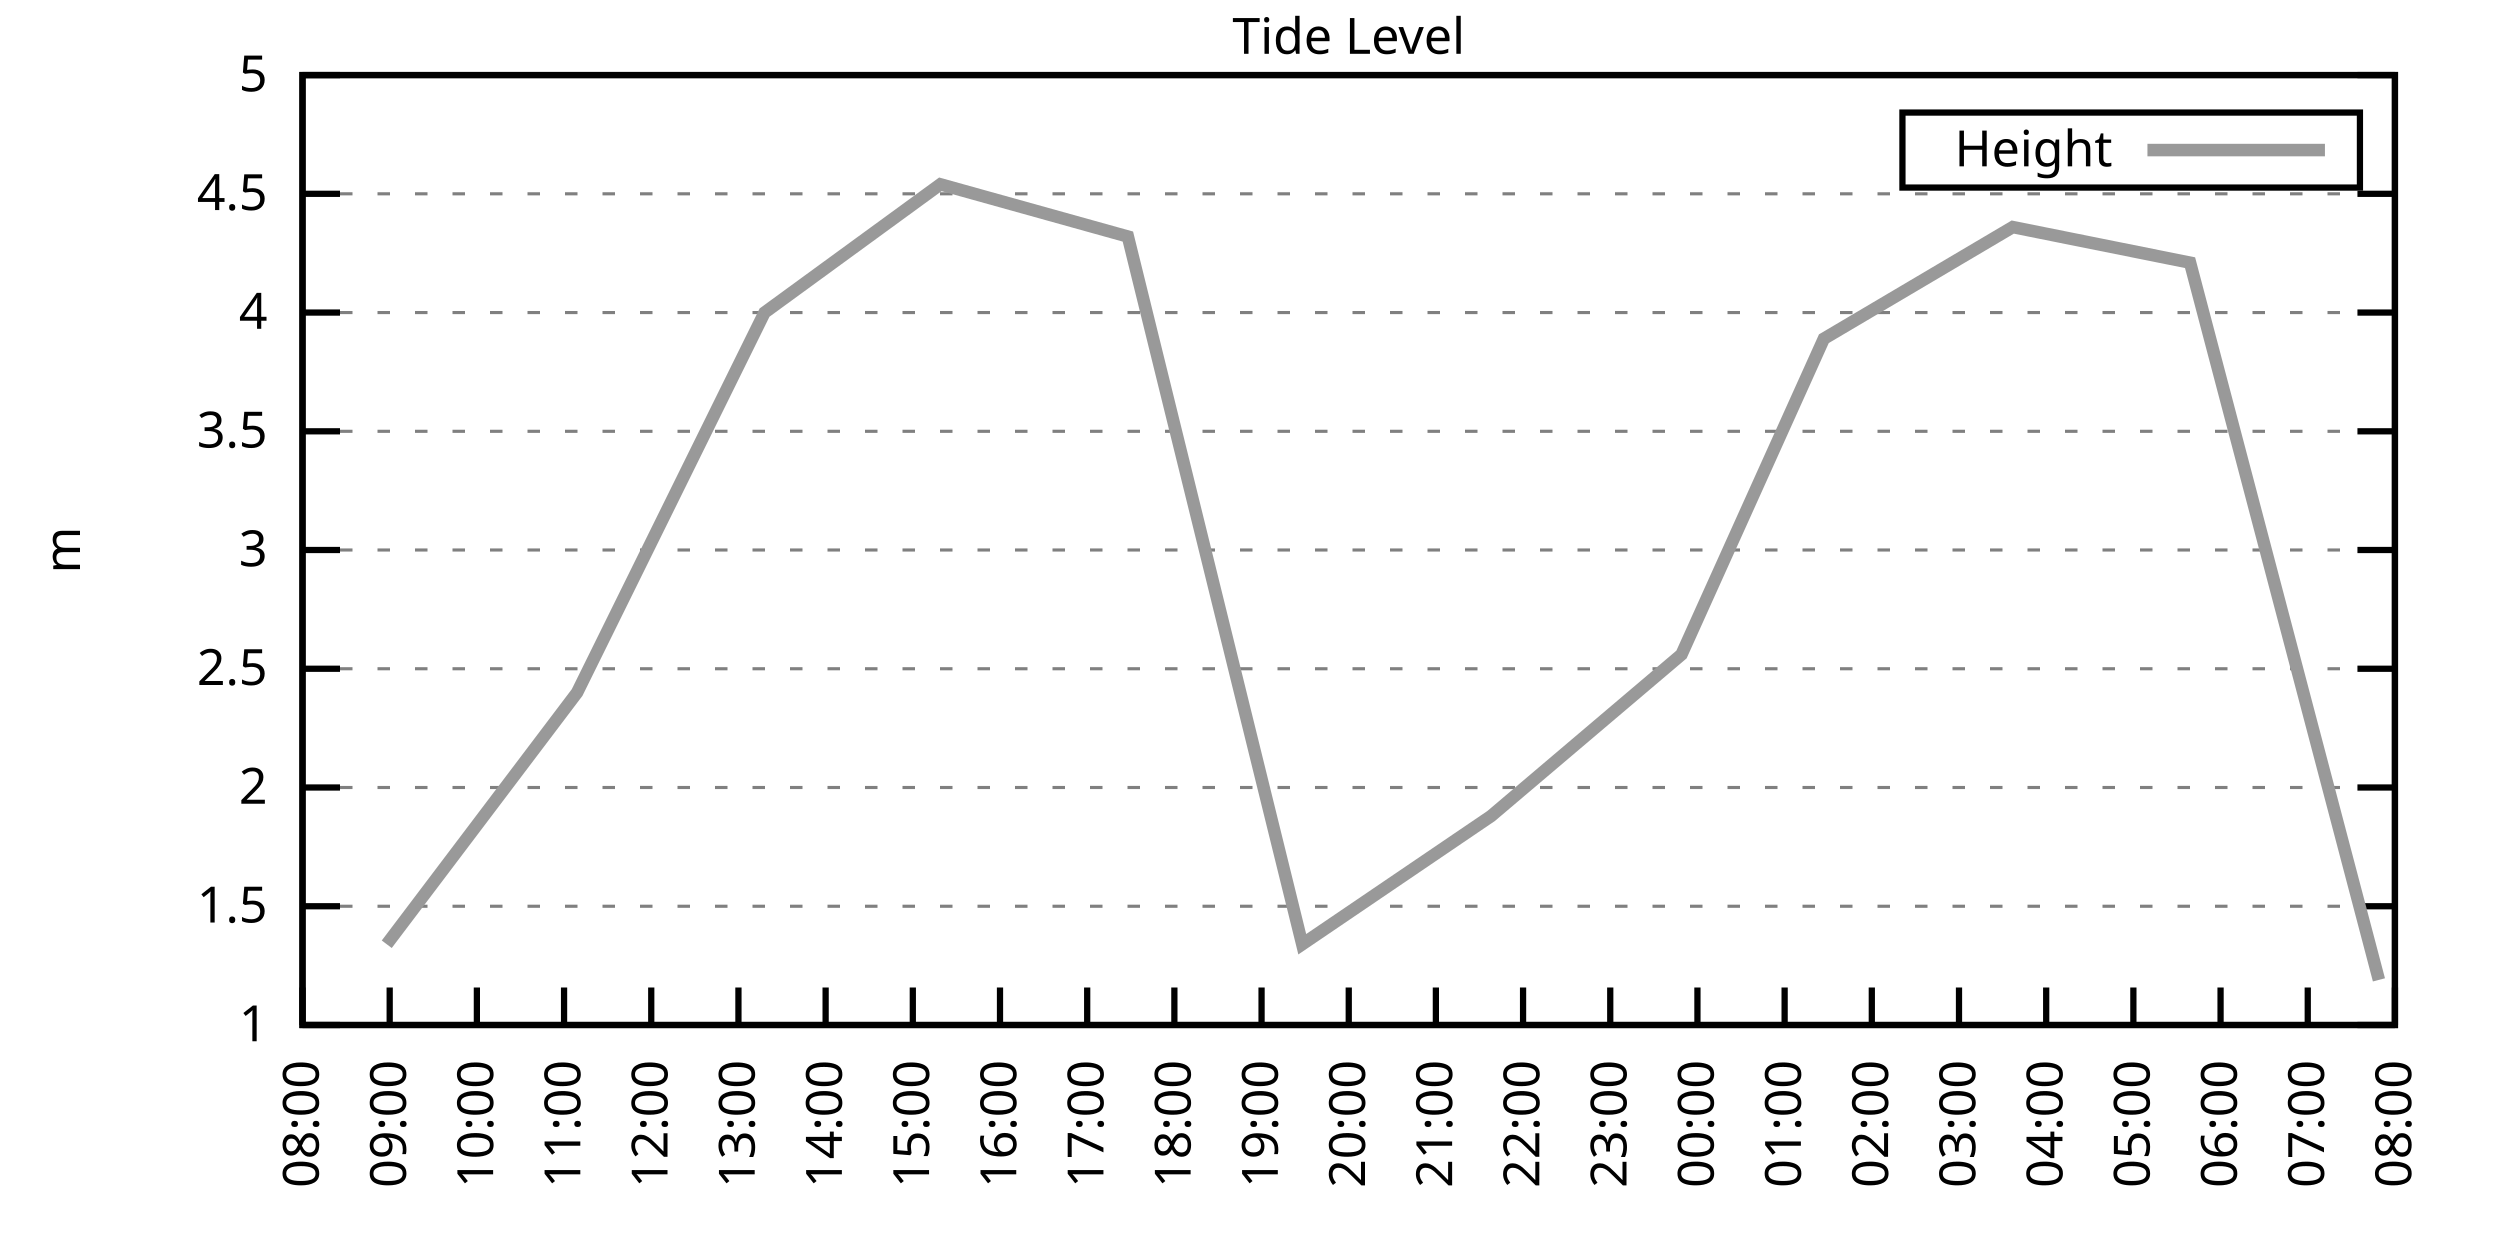
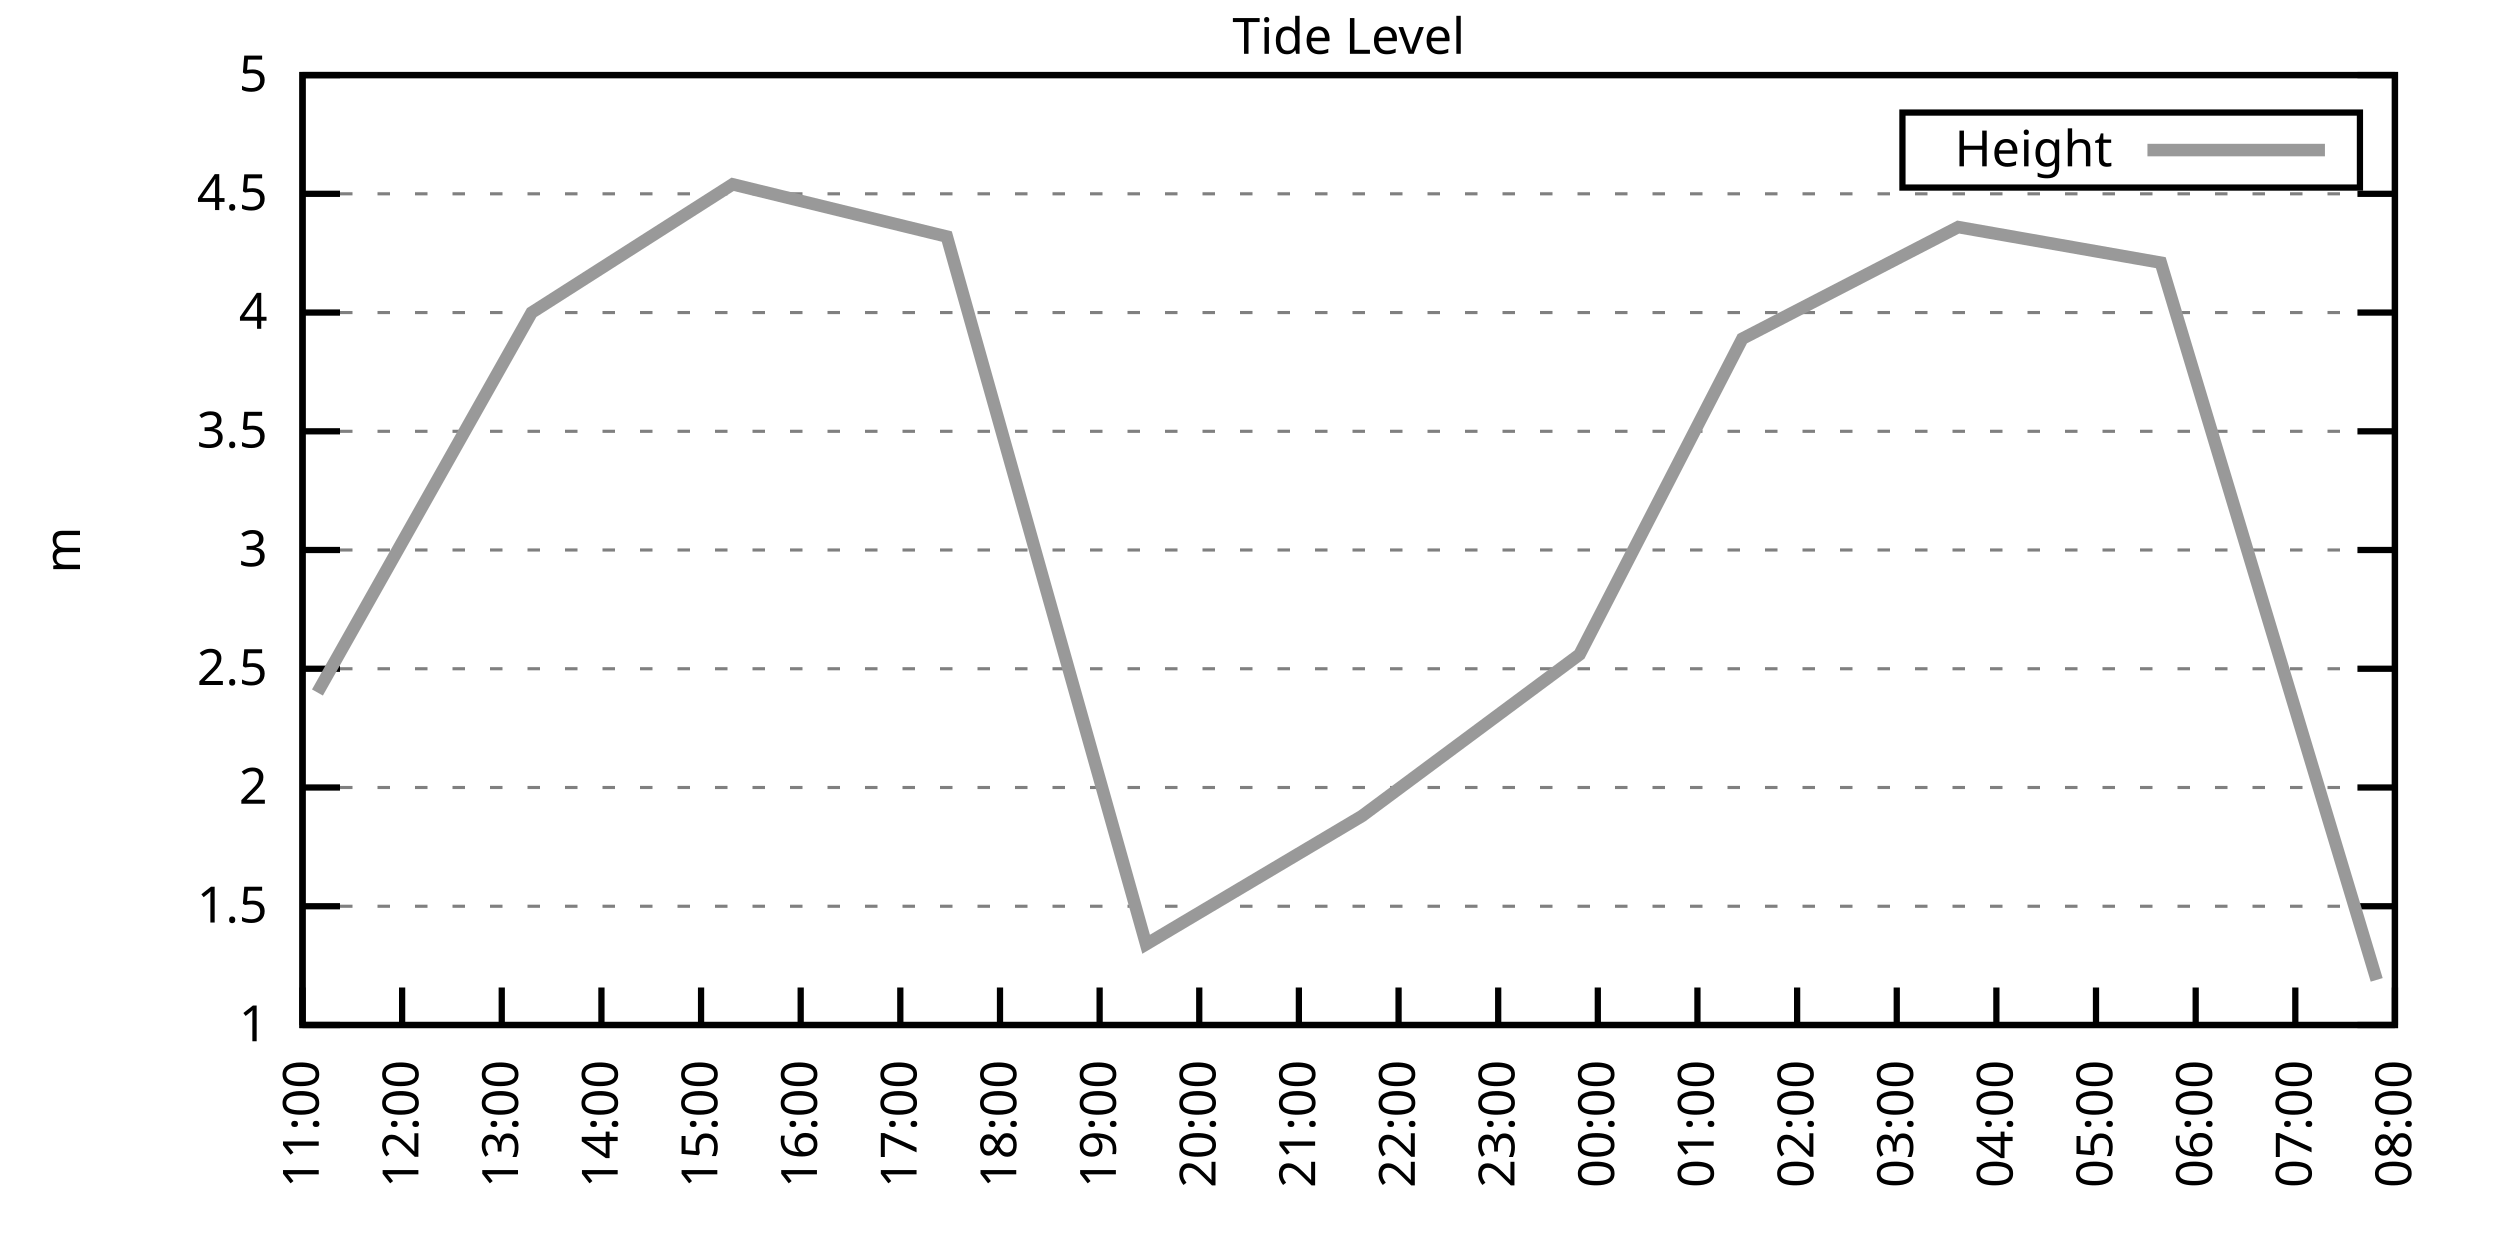
<svg xmlns="http://www.w3.org/2000/svg" xmlns:xlink="http://www.w3.org/1999/xlink" width="400" height="200" viewBox="0 0 400 200">
  <g id="gnuplot_canvas">
    <rect x="0" y="0" width="400" height="200" fill="none" />
    <defs>
      <circle id="gpDot" r="0.5" stroke-width="0.5" stroke="currentColor" />
      <path id="gpPt0" stroke-width="0.333" stroke="currentColor" d="M-1,0 h2 M0,-1 v2" />
      <path id="gpPt1" stroke-width="0.333" stroke="currentColor" d="M-1,-1 L1,1 M1,-1 L-1,1" />
      <path id="gpPt2" stroke-width="0.333" stroke="currentColor" d="M-1,0 L1,0 M0,-1 L0,1 M-1,-1 L1,1 M-1,1 L1,-1" />
      <rect id="gpPt3" stroke-width="0.333" stroke="currentColor" x="-1" y="-1" width="2" height="2" />
      <rect id="gpPt4" stroke-width="0.333" stroke="currentColor" fill="currentColor" x="-1" y="-1" width="2" height="2" />
      <circle id="gpPt5" stroke-width="0.333" stroke="currentColor" cx="0" cy="0" r="1" />
      <use xlink:href="#gpPt5" id="gpPt6" fill="currentColor" stroke="none" />
      <path id="gpPt7" stroke-width="0.333" stroke="currentColor" d="M0,-1.33 L-1.33,0.67 L1.33,0.67 z" />
      <use xlink:href="#gpPt7" id="gpPt8" fill="currentColor" stroke="none" />
      <use xlink:href="#gpPt7" id="gpPt9" stroke="currentColor" transform="rotate(180)" />
      <use xlink:href="#gpPt9" id="gpPt10" fill="currentColor" stroke="none" />
      <use xlink:href="#gpPt3" id="gpPt11" stroke="currentColor" transform="rotate(45)" />
      <use xlink:href="#gpPt11" id="gpPt12" fill="currentColor" stroke="none" />
      <path id="gpPt13" stroke-width="0.333" stroke="currentColor" d="M0,1.330 L1.265,0.411 L0.782,-1.067 L-0.782,-1.076 L-1.265,0.411 z" />
      <use xlink:href="#gpPt13" id="gpPt14" fill="currentColor" stroke="none" />
      <filter id="textbox" filterUnits="objectBoundingBox" x="0" y="0" height="1" width="1">
        <feFlood flood-color="white" flood-opacity="1" result="bgnd" />
        <feComposite in="SourceGraphic" in2="bgnd" operator="atop" />
      </filter>
      <filter id="greybox" filterUnits="objectBoundingBox" x="0" y="0" height="1" width="1">
        <feFlood flood-color="lightgrey" flood-opacity="1" result="grey" />
        <feComposite in="SourceGraphic" in2="grey" operator="atop" />
      </filter>
    </defs>
    <g fill="none" color="white" stroke="currentColor" stroke-width="1.00" stroke-linecap="butt" stroke-linejoin="miter">
</g>
    <g fill="none" color="black" stroke="currentColor" stroke-width="1.00" stroke-linecap="butt" stroke-linejoin="miter">
      <g stroke="none" shape-rendering="crispEdges">
        <polygon fill="rgb(255, 255, 255)" points="48.40,164.00 383.18,164.00 383.18,12.02 48.40,12.02 " />
      </g>
    </g>
    <g fill="none" color="black" stroke="currentColor" stroke-width="1.00" stroke-linecap="butt" stroke-linejoin="miter">
</g>
    <g fill="none" color="black" stroke="black" stroke-width="0.50" stroke-linecap="butt" stroke-linejoin="miter">
</g>
    <g fill="none" color="gray" stroke="currentColor" stroke-width="0.50" stroke-linecap="butt" stroke-linejoin="miter">
      <path stroke="gray" stroke-dasharray="2,4" class="gridline" d="M48.40,164.00 L383.19,164.00  " />
    </g>
    <g fill="none" color="gray" stroke="gray" stroke-width="1.00" stroke-linecap="butt" stroke-linejoin="miter">
</g>
    <g fill="none" color="black" stroke="currentColor" stroke-width="1.00" stroke-linecap="butt" stroke-linejoin="miter">
      <path stroke="black" d="M48.40,164.00 L54.40,164.00 M383.19,164.00 L377.19,164.00  " />
      <g transform="translate(42.80,166.60)" stroke="none" fill="black" font-family="Sans" font-size="8.00" text-anchor="end">
        <text>
          <tspan font-family="Sans"> 1</tspan>
        </text>
      </g>
    </g>
    <g fill="none" color="black" stroke="currentColor" stroke-width="1.00" stroke-linecap="butt" stroke-linejoin="miter">
</g>
    <g fill="none" color="black" stroke="black" stroke-width="0.50" stroke-linecap="butt" stroke-linejoin="miter">
</g>
    <g fill="none" color="gray" stroke="currentColor" stroke-width="0.50" stroke-linecap="butt" stroke-linejoin="miter">
      <path stroke="gray" stroke-dasharray="2,4" class="gridline" d="M48.40,145.00 L383.19,145.00  " />
    </g>
    <g fill="none" color="gray" stroke="gray" stroke-width="1.00" stroke-linecap="butt" stroke-linejoin="miter">
</g>
    <g fill="none" color="black" stroke="currentColor" stroke-width="1.00" stroke-linecap="butt" stroke-linejoin="miter">
      <path stroke="black" d="M48.40,145.00 L54.40,145.00 M383.19,145.00 L377.19,145.00  " />
      <g transform="translate(42.80,147.60)" stroke="none" fill="black" font-family="Sans" font-size="8.00" text-anchor="end">
        <text>
          <tspan font-family="Sans"> 1.5</tspan>
        </text>
      </g>
    </g>
    <g fill="none" color="black" stroke="currentColor" stroke-width="1.00" stroke-linecap="butt" stroke-linejoin="miter">
</g>
    <g fill="none" color="black" stroke="black" stroke-width="0.50" stroke-linecap="butt" stroke-linejoin="miter">
</g>
    <g fill="none" color="gray" stroke="currentColor" stroke-width="0.50" stroke-linecap="butt" stroke-linejoin="miter">
      <path stroke="gray" stroke-dasharray="2,4" class="gridline" d="M48.40,126.00 L383.19,126.00  " />
    </g>
    <g fill="none" color="gray" stroke="gray" stroke-width="1.00" stroke-linecap="butt" stroke-linejoin="miter">
</g>
    <g fill="none" color="black" stroke="currentColor" stroke-width="1.00" stroke-linecap="butt" stroke-linejoin="miter">
      <path stroke="black" d="M48.40,126.00 L54.40,126.00 M383.19,126.00 L377.19,126.00  " />
      <g transform="translate(42.80,128.60)" stroke="none" fill="black" font-family="Sans" font-size="8.00" text-anchor="end">
        <text>
          <tspan font-family="Sans"> 2</tspan>
        </text>
      </g>
    </g>
    <g fill="none" color="black" stroke="currentColor" stroke-width="1.00" stroke-linecap="butt" stroke-linejoin="miter">
</g>
    <g fill="none" color="black" stroke="black" stroke-width="0.50" stroke-linecap="butt" stroke-linejoin="miter">
</g>
    <g fill="none" color="gray" stroke="currentColor" stroke-width="0.50" stroke-linecap="butt" stroke-linejoin="miter">
      <path stroke="gray" stroke-dasharray="2,4" class="gridline" d="M48.40,107.00 L383.19,107.00  " />
    </g>
    <g fill="none" color="gray" stroke="gray" stroke-width="1.00" stroke-linecap="butt" stroke-linejoin="miter">
</g>
    <g fill="none" color="black" stroke="currentColor" stroke-width="1.00" stroke-linecap="butt" stroke-linejoin="miter">
      <path stroke="black" d="M48.40,107.00 L54.40,107.00 M383.19,107.00 L377.19,107.00  " />
      <g transform="translate(42.80,109.60)" stroke="none" fill="black" font-family="Sans" font-size="8.00" text-anchor="end">
        <text>
          <tspan font-family="Sans"> 2.5</tspan>
        </text>
      </g>
    </g>
    <g fill="none" color="black" stroke="currentColor" stroke-width="1.00" stroke-linecap="butt" stroke-linejoin="miter">
</g>
    <g fill="none" color="black" stroke="black" stroke-width="0.50" stroke-linecap="butt" stroke-linejoin="miter">
</g>
    <g fill="none" color="gray" stroke="currentColor" stroke-width="0.50" stroke-linecap="butt" stroke-linejoin="miter">
      <path stroke="gray" stroke-dasharray="2,4" class="gridline" d="M48.40,88.00 L383.19,88.00  " />
    </g>
    <g fill="none" color="gray" stroke="gray" stroke-width="1.00" stroke-linecap="butt" stroke-linejoin="miter">
</g>
    <g fill="none" color="black" stroke="currentColor" stroke-width="1.00" stroke-linecap="butt" stroke-linejoin="miter">
      <path stroke="black" d="M48.40,88.00 L54.40,88.00 M383.19,88.00 L377.19,88.00  " />
      <g transform="translate(42.80,90.60)" stroke="none" fill="black" font-family="Sans" font-size="8.00" text-anchor="end">
        <text>
          <tspan font-family="Sans"> 3</tspan>
        </text>
      </g>
    </g>
    <g fill="none" color="black" stroke="currentColor" stroke-width="1.00" stroke-linecap="butt" stroke-linejoin="miter">
</g>
    <g fill="none" color="black" stroke="black" stroke-width="0.50" stroke-linecap="butt" stroke-linejoin="miter">
</g>
    <g fill="none" color="gray" stroke="currentColor" stroke-width="0.50" stroke-linecap="butt" stroke-linejoin="miter">
      <path stroke="gray" stroke-dasharray="2,4" class="gridline" d="M48.40,69.01 L383.19,69.01  " />
    </g>
    <g fill="none" color="gray" stroke="gray" stroke-width="1.00" stroke-linecap="butt" stroke-linejoin="miter">
</g>
    <g fill="none" color="black" stroke="currentColor" stroke-width="1.00" stroke-linecap="butt" stroke-linejoin="miter">
      <path stroke="black" d="M48.40,69.01 L54.40,69.01 M383.19,69.01 L377.19,69.01  " />
      <g transform="translate(42.80,71.61)" stroke="none" fill="black" font-family="Sans" font-size="8.00" text-anchor="end">
        <text>
          <tspan font-family="Sans"> 3.5</tspan>
        </text>
      </g>
    </g>
    <g fill="none" color="black" stroke="currentColor" stroke-width="1.00" stroke-linecap="butt" stroke-linejoin="miter">
</g>
    <g fill="none" color="black" stroke="black" stroke-width="0.50" stroke-linecap="butt" stroke-linejoin="miter">
</g>
    <g fill="none" color="gray" stroke="currentColor" stroke-width="0.50" stroke-linecap="butt" stroke-linejoin="miter">
      <path stroke="gray" stroke-dasharray="2,4" class="gridline" d="M48.40,50.01 L383.19,50.01  " />
    </g>
    <g fill="none" color="gray" stroke="gray" stroke-width="1.00" stroke-linecap="butt" stroke-linejoin="miter">
</g>
    <g fill="none" color="black" stroke="currentColor" stroke-width="1.00" stroke-linecap="butt" stroke-linejoin="miter">
      <path stroke="black" d="M48.40,50.01 L54.40,50.01 M383.19,50.01 L377.19,50.01  " />
      <g transform="translate(42.80,52.61)" stroke="none" fill="black" font-family="Sans" font-size="8.00" text-anchor="end">
        <text>
          <tspan font-family="Sans"> 4</tspan>
        </text>
      </g>
    </g>
    <g fill="none" color="black" stroke="currentColor" stroke-width="1.00" stroke-linecap="butt" stroke-linejoin="miter">
</g>
    <g fill="none" color="black" stroke="black" stroke-width="0.50" stroke-linecap="butt" stroke-linejoin="miter">
</g>
    <g fill="none" color="gray" stroke="currentColor" stroke-width="0.50" stroke-linecap="butt" stroke-linejoin="miter">
      <path stroke="gray" stroke-dasharray="2,4" class="gridline" d="M48.40,31.01 L383.19,31.01  " />
    </g>
    <g fill="none" color="gray" stroke="gray" stroke-width="1.00" stroke-linecap="butt" stroke-linejoin="miter">
</g>
    <g fill="none" color="black" stroke="currentColor" stroke-width="1.00" stroke-linecap="butt" stroke-linejoin="miter">
      <path stroke="black" d="M48.40,31.01 L54.40,31.01 M383.19,31.01 L377.19,31.01  " />
      <g transform="translate(42.80,33.61)" stroke="none" fill="black" font-family="Sans" font-size="8.00" text-anchor="end">
        <text>
          <tspan font-family="Sans"> 4.5</tspan>
        </text>
      </g>
    </g>
    <g fill="none" color="black" stroke="currentColor" stroke-width="1.00" stroke-linecap="butt" stroke-linejoin="miter">
</g>
    <g fill="none" color="black" stroke="black" stroke-width="0.50" stroke-linecap="butt" stroke-linejoin="miter">
</g>
    <g fill="none" color="gray" stroke="currentColor" stroke-width="0.50" stroke-linecap="butt" stroke-linejoin="miter">
      <path stroke="gray" stroke-dasharray="2,4" class="gridline" d="M48.40,12.01 L383.19,12.01  " />
    </g>
    <g fill="none" color="gray" stroke="gray" stroke-width="1.00" stroke-linecap="butt" stroke-linejoin="miter">
</g>
    <g fill="none" color="black" stroke="currentColor" stroke-width="1.00" stroke-linecap="butt" stroke-linejoin="miter">
      <path stroke="black" d="M48.40,12.01 L54.40,12.01 M383.19,12.01 L377.19,12.01  " />
      <g transform="translate(42.80,14.61)" stroke="none" fill="black" font-family="Sans" font-size="8.00" text-anchor="end">
        <text>
          <tspan font-family="Sans"> 5</tspan>
        </text>
      </g>
    </g>
    <g fill="none" color="black" stroke="currentColor" stroke-width="1.00" stroke-linecap="butt" stroke-linejoin="miter">
      <path stroke="black" d="M48.40,164.00 L48.40,158.00  " />
      <g transform="translate(51.00,169.60) rotate(270.00)" stroke="none" fill="black" font-family="Sans" font-size="8.00" text-anchor="end">
        <text>
-           <tspan font-family="Sans">08:00</tspan>
-         </text>
-       </g>
-     </g>
-     <g fill="none" color="black" stroke="currentColor" stroke-width="1.00" stroke-linecap="butt" stroke-linejoin="miter">
-       <path stroke="black" d="M62.35,164.00 L62.35,158.00  " />
-       <g transform="translate(64.95,169.60) rotate(270.00)" stroke="none" fill="black" font-family="Sans" font-size="8.00" text-anchor="end">
-         <text>
-           <tspan font-family="Sans">09:00</tspan>
-         </text>
-       </g>
-     </g>
-     <g fill="none" color="black" stroke="currentColor" stroke-width="1.00" stroke-linecap="butt" stroke-linejoin="miter">
-       <path stroke="black" d="M76.30,164.00 L76.30,158.00  " />
-       <g transform="translate(78.90,169.60) rotate(270.00)" stroke="none" fill="black" font-family="Sans" font-size="8.00" text-anchor="end">
-         <text>
-           <tspan font-family="Sans">10:00</tspan>
-         </text>
-       </g>
-     </g>
-     <g fill="none" color="black" stroke="currentColor" stroke-width="1.00" stroke-linecap="butt" stroke-linejoin="miter">
-       <path stroke="black" d="M90.25,164.00 L90.25,158.00  " />
-       <g transform="translate(92.85,169.60) rotate(270.00)" stroke="none" fill="black" font-family="Sans" font-size="8.00" text-anchor="end">
-         <text>
          <tspan font-family="Sans">11:00</tspan>
        </text>
      </g>
    </g>
    <g fill="none" color="black" stroke="currentColor" stroke-width="1.00" stroke-linecap="butt" stroke-linejoin="miter">
-       <path stroke="black" d="M104.20,164.00 L104.20,158.00  " />
-       <g transform="translate(106.80,169.60) rotate(270.00)" stroke="none" fill="black" font-family="Sans" font-size="8.00" text-anchor="end">
+       <path stroke="black" d="M64.34,164.00 L64.34,158.00  " />
+       <g transform="translate(66.94,169.60) rotate(270.00)" stroke="none" fill="black" font-family="Sans" font-size="8.00" text-anchor="end">
        <text>
          <tspan font-family="Sans">12:00</tspan>
        </text>
      </g>
    </g>
    <g fill="none" color="black" stroke="currentColor" stroke-width="1.00" stroke-linecap="butt" stroke-linejoin="miter">
-       <path stroke="black" d="M118.15,164.00 L118.15,158.00  " />
-       <g transform="translate(120.75,169.60) rotate(270.00)" stroke="none" fill="black" font-family="Sans" font-size="8.00" text-anchor="end">
+       <path stroke="black" d="M80.28,164.00 L80.28,158.00  " />
+       <g transform="translate(82.88,169.60) rotate(270.00)" stroke="none" fill="black" font-family="Sans" font-size="8.00" text-anchor="end">
        <text>
          <tspan font-family="Sans">13:00</tspan>
        </text>
      </g>
    </g>
    <g fill="none" color="black" stroke="currentColor" stroke-width="1.00" stroke-linecap="butt" stroke-linejoin="miter">
-       <path stroke="black" d="M132.10,164.00 L132.10,158.00  " />
-       <g transform="translate(134.70,169.60) rotate(270.00)" stroke="none" fill="black" font-family="Sans" font-size="8.00" text-anchor="end">
+       <path stroke="black" d="M96.23,164.00 L96.23,158.00  " />
+       <g transform="translate(98.83,169.60) rotate(270.00)" stroke="none" fill="black" font-family="Sans" font-size="8.00" text-anchor="end">
        <text>
          <tspan font-family="Sans">14:00</tspan>
        </text>
      </g>
    </g>
    <g fill="none" color="black" stroke="currentColor" stroke-width="1.00" stroke-linecap="butt" stroke-linejoin="miter">
-       <path stroke="black" d="M146.05,164.00 L146.05,158.00  " />
-       <g transform="translate(148.65,169.60) rotate(270.00)" stroke="none" fill="black" font-family="Sans" font-size="8.00" text-anchor="end">
+       <path stroke="black" d="M112.17,164.00 L112.17,158.00  " />
+       <g transform="translate(114.77,169.60) rotate(270.00)" stroke="none" fill="black" font-family="Sans" font-size="8.00" text-anchor="end">
        <text>
          <tspan font-family="Sans">15:00</tspan>
+         </text>
+       </g>
+     </g>
+     <g fill="none" color="black" stroke="currentColor" stroke-width="1.00" stroke-linecap="butt" stroke-linejoin="miter">
+       <path stroke="black" d="M128.11,164.00 L128.11,158.00  " />
+       <g transform="translate(130.71,169.60) rotate(270.00)" stroke="none" fill="black" font-family="Sans" font-size="8.00" text-anchor="end">
+         <text>
+           <tspan font-family="Sans">16:00</tspan>
+         </text>
+       </g>
+     </g>
+     <g fill="none" color="black" stroke="currentColor" stroke-width="1.00" stroke-linecap="butt" stroke-linejoin="miter">
+       <path stroke="black" d="M144.05,164.00 L144.05,158.00  " />
+       <g transform="translate(146.65,169.60) rotate(270.00)" stroke="none" fill="black" font-family="Sans" font-size="8.00" text-anchor="end">
+         <text>
+           <tspan font-family="Sans">17:00</tspan>
        </text>
      </g>
    </g>
    <g fill="none" color="black" stroke="currentColor" stroke-width="1.00" stroke-linecap="butt" stroke-linejoin="miter">
      <path stroke="black" d="M160.00,164.00 L160.00,158.00  " />
      <g transform="translate(162.60,169.60) rotate(270.00)" stroke="none" fill="black" font-family="Sans" font-size="8.00" text-anchor="end">
        <text>
-           <tspan font-family="Sans">16:00</tspan>
-         </text>
-       </g>
-     </g>
-     <g fill="none" color="black" stroke="currentColor" stroke-width="1.00" stroke-linecap="butt" stroke-linejoin="miter">
-       <path stroke="black" d="M173.95,164.00 L173.95,158.00  " />
-       <g transform="translate(176.55,169.60) rotate(270.00)" stroke="none" fill="black" font-family="Sans" font-size="8.00" text-anchor="end">
-         <text>
-           <tspan font-family="Sans">17:00</tspan>
-         </text>
-       </g>
-     </g>
-     <g fill="none" color="black" stroke="currentColor" stroke-width="1.00" stroke-linecap="butt" stroke-linejoin="miter">
-       <path stroke="black" d="M187.90,164.00 L187.90,158.00  " />
-       <g transform="translate(190.50,169.60) rotate(270.00)" stroke="none" fill="black" font-family="Sans" font-size="8.00" text-anchor="end">
-         <text>
          <tspan font-family="Sans">18:00</tspan>
        </text>
      </g>
    </g>
    <g fill="none" color="black" stroke="currentColor" stroke-width="1.00" stroke-linecap="butt" stroke-linejoin="miter">
-       <path stroke="black" d="M201.85,164.00 L201.85,158.00  " />
-       <g transform="translate(204.45,169.60) rotate(270.00)" stroke="none" fill="black" font-family="Sans" font-size="8.00" text-anchor="end">
+       <path stroke="black" d="M175.94,164.00 L175.94,158.00  " />
+       <g transform="translate(178.54,169.60) rotate(270.00)" stroke="none" fill="black" font-family="Sans" font-size="8.00" text-anchor="end">
        <text>
          <tspan font-family="Sans">19:00</tspan>
        </text>
      </g>
    </g>
    <g fill="none" color="black" stroke="currentColor" stroke-width="1.00" stroke-linecap="butt" stroke-linejoin="miter">
-       <path stroke="black" d="M215.80,164.00 L215.80,158.00  " />
-       <g transform="translate(218.40,169.60) rotate(270.00)" stroke="none" fill="black" font-family="Sans" font-size="8.00" text-anchor="end">
+       <path stroke="black" d="M191.88,164.00 L191.88,158.00  " />
+       <g transform="translate(194.48,169.60) rotate(270.00)" stroke="none" fill="black" font-family="Sans" font-size="8.00" text-anchor="end">
        <text>
          <tspan font-family="Sans">20:00</tspan>
        </text>
      </g>
    </g>
    <g fill="none" color="black" stroke="currentColor" stroke-width="1.00" stroke-linecap="butt" stroke-linejoin="miter">
-       <path stroke="black" d="M229.74,164.00 L229.74,158.00  " />
-       <g transform="translate(232.34,169.60) rotate(270.00)" stroke="none" fill="black" font-family="Sans" font-size="8.00" text-anchor="end">
+       <path stroke="black" d="M207.82,164.00 L207.82,158.00  " />
+       <g transform="translate(210.42,169.60) rotate(270.00)" stroke="none" fill="black" font-family="Sans" font-size="8.00" text-anchor="end">
        <text>
          <tspan font-family="Sans">21:00</tspan>
        </text>
      </g>
    </g>
    <g fill="none" color="black" stroke="currentColor" stroke-width="1.00" stroke-linecap="butt" stroke-linejoin="miter">
-       <path stroke="black" d="M243.69,164.00 L243.69,158.00  " />
-       <g transform="translate(246.29,169.60) rotate(270.00)" stroke="none" fill="black" font-family="Sans" font-size="8.00" text-anchor="end">
+       <path stroke="black" d="M223.77,164.00 L223.77,158.00  " />
+       <g transform="translate(226.37,169.60) rotate(270.00)" stroke="none" fill="black" font-family="Sans" font-size="8.00" text-anchor="end">
        <text>
          <tspan font-family="Sans">22:00</tspan>
        </text>
      </g>
    </g>
    <g fill="none" color="black" stroke="currentColor" stroke-width="1.00" stroke-linecap="butt" stroke-linejoin="miter">
-       <path stroke="black" d="M257.64,164.00 L257.64,158.00  " />
-       <g transform="translate(260.24,169.60) rotate(270.00)" stroke="none" fill="black" font-family="Sans" font-size="8.00" text-anchor="end">
+       <path stroke="black" d="M239.71,164.00 L239.71,158.00  " />
+       <g transform="translate(242.31,169.60) rotate(270.00)" stroke="none" fill="black" font-family="Sans" font-size="8.00" text-anchor="end">
        <text>
          <tspan font-family="Sans">23:00</tspan>
+         </text>
+       </g>
+     </g>
+     <g fill="none" color="black" stroke="currentColor" stroke-width="1.00" stroke-linecap="butt" stroke-linejoin="miter">
+       <path stroke="black" d="M255.65,164.00 L255.65,158.00  " />
+       <g transform="translate(258.25,169.60) rotate(270.00)" stroke="none" fill="black" font-family="Sans" font-size="8.00" text-anchor="end">
+         <text>
+           <tspan font-family="Sans">00:00</tspan>
        </text>
      </g>
    </g>
    <g fill="none" color="black" stroke="currentColor" stroke-width="1.00" stroke-linecap="butt" stroke-linejoin="miter">
      <path stroke="black" d="M271.59,164.00 L271.59,158.00  " />
      <g transform="translate(274.19,169.60) rotate(270.00)" stroke="none" fill="black" font-family="Sans" font-size="8.00" text-anchor="end">
        <text>
-           <tspan font-family="Sans">00:00</tspan>
-         </text>
-       </g>
-     </g>
-     <g fill="none" color="black" stroke="currentColor" stroke-width="1.00" stroke-linecap="butt" stroke-linejoin="miter">
-       <path stroke="black" d="M285.54,164.00 L285.54,158.00  " />
-       <g transform="translate(288.14,169.60) rotate(270.00)" stroke="none" fill="black" font-family="Sans" font-size="8.00" text-anchor="end">
-         <text>
          <tspan font-family="Sans">01:00</tspan>
        </text>
      </g>
    </g>
    <g fill="none" color="black" stroke="currentColor" stroke-width="1.00" stroke-linecap="butt" stroke-linejoin="miter">
-       <path stroke="black" d="M299.49,164.00 L299.49,158.00  " />
-       <g transform="translate(302.09,169.60) rotate(270.00)" stroke="none" fill="black" font-family="Sans" font-size="8.00" text-anchor="end">
+       <path stroke="black" d="M287.54,164.00 L287.54,158.00  " />
+       <g transform="translate(290.14,169.60) rotate(270.00)" stroke="none" fill="black" font-family="Sans" font-size="8.00" text-anchor="end">
        <text>
          <tspan font-family="Sans">02:00</tspan>
        </text>
      </g>
    </g>
    <g fill="none" color="black" stroke="currentColor" stroke-width="1.00" stroke-linecap="butt" stroke-linejoin="miter">
-       <path stroke="black" d="M313.44,164.00 L313.44,158.00  " />
-       <g transform="translate(316.04,169.60) rotate(270.00)" stroke="none" fill="black" font-family="Sans" font-size="8.00" text-anchor="end">
+       <path stroke="black" d="M303.48,164.00 L303.48,158.00  " />
+       <g transform="translate(306.08,169.60) rotate(270.00)" stroke="none" fill="black" font-family="Sans" font-size="8.00" text-anchor="end">
        <text>
          <tspan font-family="Sans">03:00</tspan>
        </text>
      </g>
    </g>
    <g fill="none" color="black" stroke="currentColor" stroke-width="1.00" stroke-linecap="butt" stroke-linejoin="miter">
-       <path stroke="black" d="M327.39,164.00 L327.39,158.00  " />
-       <g transform="translate(329.99,169.60) rotate(270.00)" stroke="none" fill="black" font-family="Sans" font-size="8.00" text-anchor="end">
+       <path stroke="black" d="M319.42,164.00 L319.42,158.00  " />
+       <g transform="translate(322.02,169.60) rotate(270.00)" stroke="none" fill="black" font-family="Sans" font-size="8.00" text-anchor="end">
        <text>
          <tspan font-family="Sans">04:00</tspan>
        </text>
      </g>
    </g>
    <g fill="none" color="black" stroke="currentColor" stroke-width="1.00" stroke-linecap="butt" stroke-linejoin="miter">
-       <path stroke="black" d="M341.34,164.00 L341.34,158.00  " />
-       <g transform="translate(343.94,169.60) rotate(270.00)" stroke="none" fill="black" font-family="Sans" font-size="8.00" text-anchor="end">
+       <path stroke="black" d="M335.36,164.00 L335.36,158.00  " />
+       <g transform="translate(337.96,169.60) rotate(270.00)" stroke="none" fill="black" font-family="Sans" font-size="8.00" text-anchor="end">
        <text>
          <tspan font-family="Sans">05:00</tspan>
        </text>
      </g>
    </g>
    <g fill="none" color="black" stroke="currentColor" stroke-width="1.00" stroke-linecap="butt" stroke-linejoin="miter">
-       <path stroke="black" d="M355.29,164.00 L355.29,158.00  " />
-       <g transform="translate(357.89,169.60) rotate(270.00)" stroke="none" fill="black" font-family="Sans" font-size="8.00" text-anchor="end">
+       <path stroke="black" d="M351.31,164.00 L351.31,158.00  " />
+       <g transform="translate(353.91,169.60) rotate(270.00)" stroke="none" fill="black" font-family="Sans" font-size="8.00" text-anchor="end">
        <text>
          <tspan font-family="Sans">06:00</tspan>
        </text>
      </g>
    </g>
    <g fill="none" color="black" stroke="currentColor" stroke-width="1.00" stroke-linecap="butt" stroke-linejoin="miter">
-       <path stroke="black" d="M369.24,164.00 L369.24,158.00  " />
-       <g transform="translate(371.84,169.60) rotate(270.00)" stroke="none" fill="black" font-family="Sans" font-size="8.00" text-anchor="end">
+       <path stroke="black" d="M367.25,164.00 L367.25,158.00  " />
+       <g transform="translate(369.85,169.60) rotate(270.00)" stroke="none" fill="black" font-family="Sans" font-size="8.00" text-anchor="end">
        <text>
          <tspan font-family="Sans">07:00</tspan>
        </text>
      </g>
    </g>
    <g fill="none" color="black" stroke="currentColor" stroke-width="1.00" stroke-linecap="butt" stroke-linejoin="miter">
      <path stroke="black" d="M383.19,164.00 L383.19,158.00  " />
      <g transform="translate(385.79,169.60) rotate(270.00)" stroke="none" fill="black" font-family="Sans" font-size="8.00" text-anchor="end">
        <text>
          <tspan font-family="Sans">08:00</tspan>
        </text>
      </g>
    </g>
    <g fill="none" color="black" stroke="currentColor" stroke-width="1.00" stroke-linecap="butt" stroke-linejoin="miter">
</g>
    <g fill="none" color="black" stroke="currentColor" stroke-width="1.00" stroke-linecap="butt" stroke-linejoin="miter">
      <path stroke="black" d="M48.40,12.01 L48.40,164.00 L383.19,164.00 L383.19,12.01 L48.40,12.01 Z  " />
    </g>
    <g fill="none" color="black" stroke="currentColor" stroke-width="1.00" stroke-linecap="butt" stroke-linejoin="miter">
</g>
    <g fill="none" color="black" stroke="currentColor" stroke-width="1.00" stroke-linecap="butt" stroke-linejoin="miter">
      <path stroke="black" d="M304.39,30.01 L304.39,18.01 L377.59,18.01 L377.59,30.01 L304.39,30.01 Z  " />
    </g>
    <g id="Tide_level_plot_1">
      <g fill="none" color="white" stroke="black" stroke-width="2.00" stroke-linecap="butt" stroke-linejoin="miter">
</g>
      <g fill="none" color="black" stroke="currentColor" stroke-width="2.00" stroke-linecap="butt" stroke-linejoin="miter">
        <g transform="translate(337.99,26.61)" stroke="none" fill="black" font-family="Sans" font-size="8.00" text-anchor="end">
          <text>
            <tspan font-family="Sans">Height</tspan>
          </text>
        </g>
      </g>
      <g fill="none" color="black" stroke="currentColor" stroke-width="2.00" stroke-linecap="butt" stroke-linejoin="miter">
-         <path stroke="rgb(153, 153, 153)" d="M343.59,24.01 L371.99,24.01 M61.88,151.08 L92.34,110.80 L122.33,50.01 L150.46,29.49 L180.46,37.85 L208.36,151.08   L238.58,130.56 L269.04,104.72 L291.82,54.19 L322.04,36.33 L350.41,42.03 L380.63,156.78  " />
+         <path stroke="rgb(153, 153, 153)" d="M343.59,24.01 L371.99,24.01 M50.79,110.80 L85.07,50.01 L117.22,29.49 L151.49,37.85 L183.38,151.08 L217.92,130.56   L252.73,104.72 L278.77,54.19 L313.31,36.33 L345.73,42.03 L380.27,156.78  " />
      </g>
    </g>
    <g fill="none" color="black" stroke="currentColor" stroke-width="2.00" stroke-linecap="butt" stroke-linejoin="miter">
</g>
    <g fill="none" color="black" stroke="black" stroke-width="1.00" stroke-linecap="butt" stroke-linejoin="miter">
</g>
    <g fill="none" color="black" stroke="currentColor" stroke-width="1.00" stroke-linecap="butt" stroke-linejoin="miter">
      <path stroke="black" d="M48.40,12.01 L48.40,164.00 L383.19,164.00 L383.19,12.01 L48.40,12.01 Z  " />
      <g transform="translate(12.80,88.01) rotate(270.00)" stroke="none" fill="black" font-family="Sans" font-size="8.00" text-anchor="middle">
        <text>
          <tspan font-family="Sans">m</tspan>
        </text>
      </g>
    </g>
    <g fill="none" color="black" stroke="currentColor" stroke-width="1.00" stroke-linecap="butt" stroke-linejoin="miter">
</g>
    <g fill="none" color="black" stroke="currentColor" stroke-width="1.00" stroke-linecap="butt" stroke-linejoin="miter">
      <g transform="translate(215.79,8.61)" stroke="none" fill="black" font-family="Sans" font-size="8.00" text-anchor="middle">
        <text>
          <tspan font-family="Sans">Tide Level</tspan>
        </text>
      </g>
    </g>
    <g fill="none" color="black" stroke="currentColor" stroke-width="1.00" stroke-linecap="butt" stroke-linejoin="miter">
</g>
  </g>
</svg>
